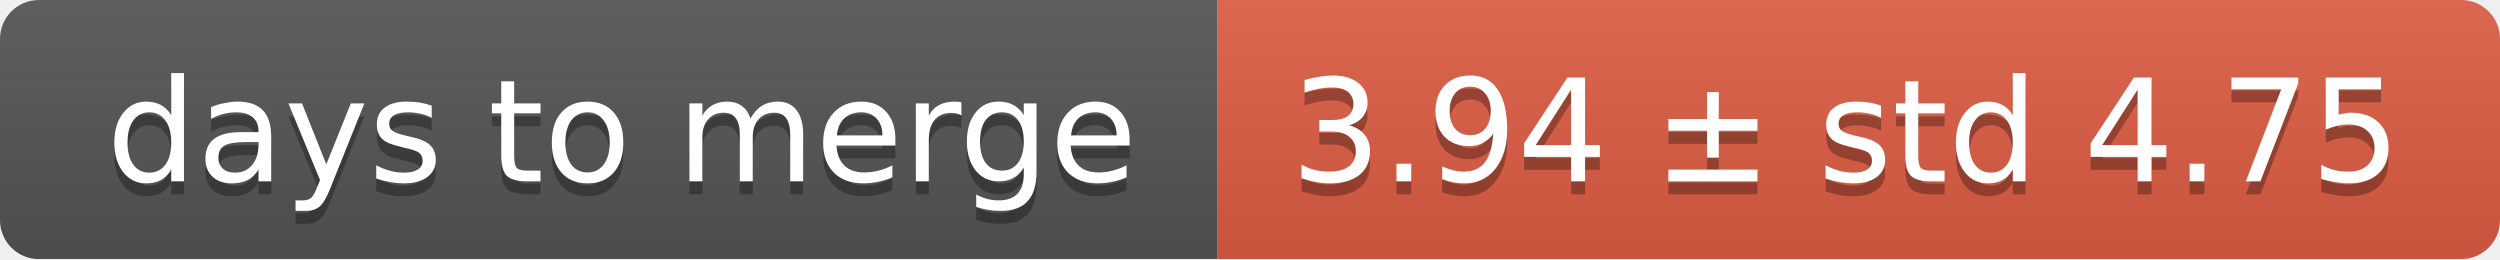
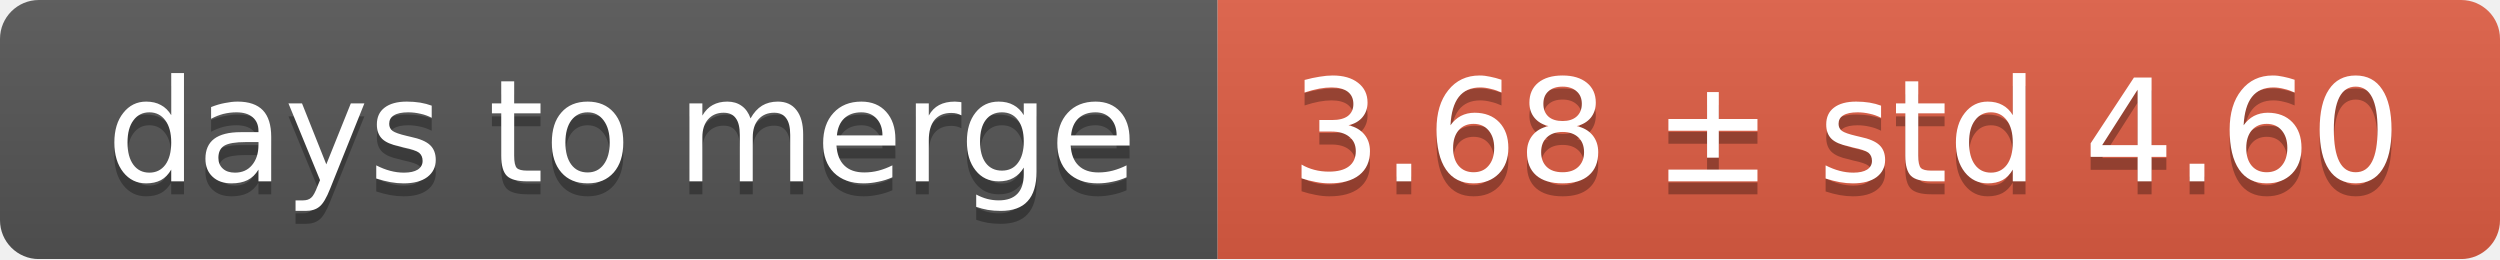
<svg xmlns="http://www.w3.org/2000/svg" width="193" height="20">
  <linearGradient id="smooth" x2="0" y2="100%">
    <stop offset="0" stop-color="#bbb" stop-opacity=".1" />
    <stop offset="1" stop-opacity=".1" />
  </linearGradient>
  <mask id="round">
    <rect width="193" height="20" rx="3" fill="#fff" />
  </mask>
  <g mask="url(#round)">
    <rect width="94" height="20" fill="#555" />
    <rect x="94" width="99" height="20" fill="#e05d44" />
    <rect width="193" height="20" fill="url(#smooth)" />
  </g>
  <g fill="#fff" text-anchor="middle" font-family="DejaVu Sans,Verdana,Geneva,sans-serif" font-size="11">
    <text x="48" y="15" fill="#010101" fill-opacity=".3">days to merge</text>
    <text x="48" y="14">days to merge</text>
-     <text x="142.5" y="15" fill="#010101" fill-opacity=".3">3.94 ± std 4.75</text>
-     <text x="142.5" y="14">3.94 ± std 4.75</text>
+     <text x="142.5" y="15" fill="#010101" fill-opacity=".3">3.68 ± std 4.60</text>
+     <text x="142.5" y="14">3.68 ± std 4.60</text>
  </g>
</svg>
